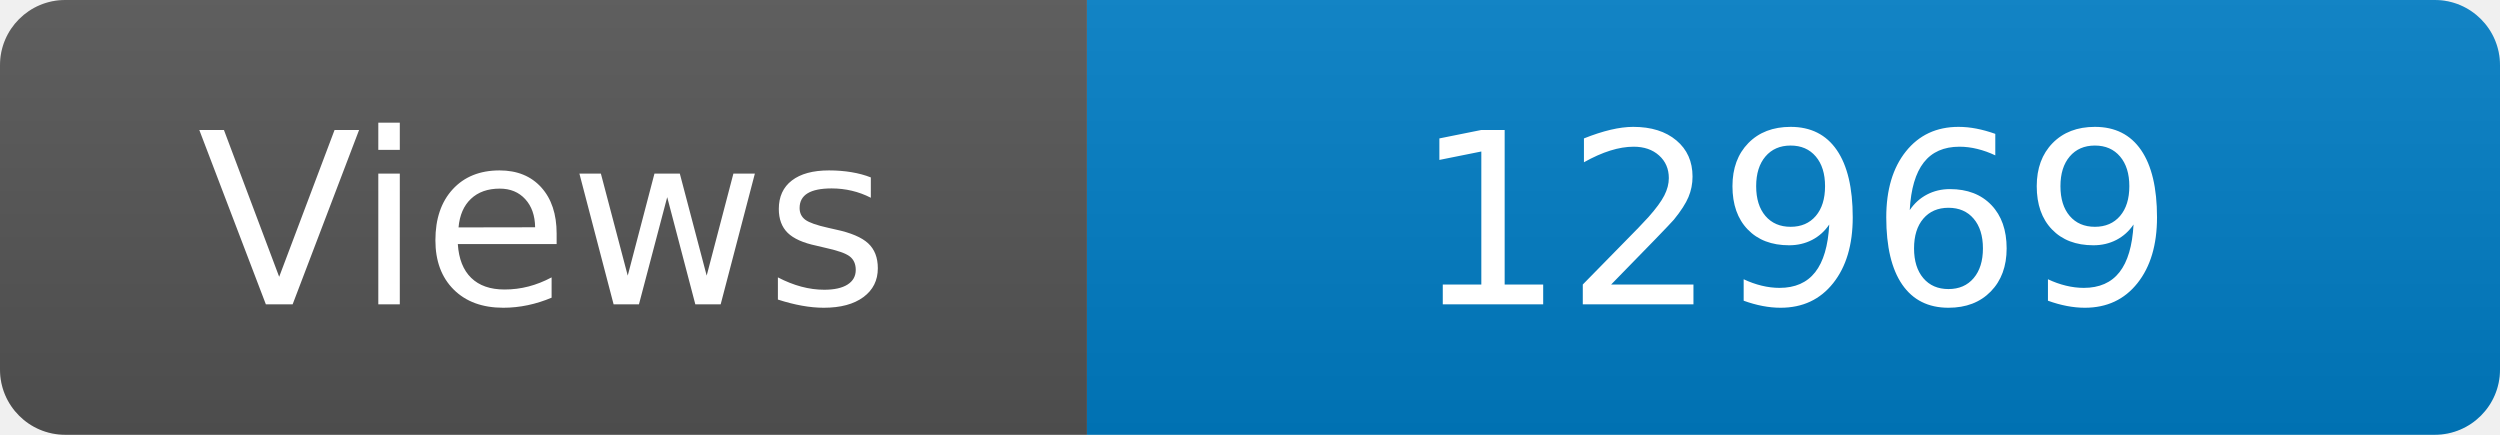
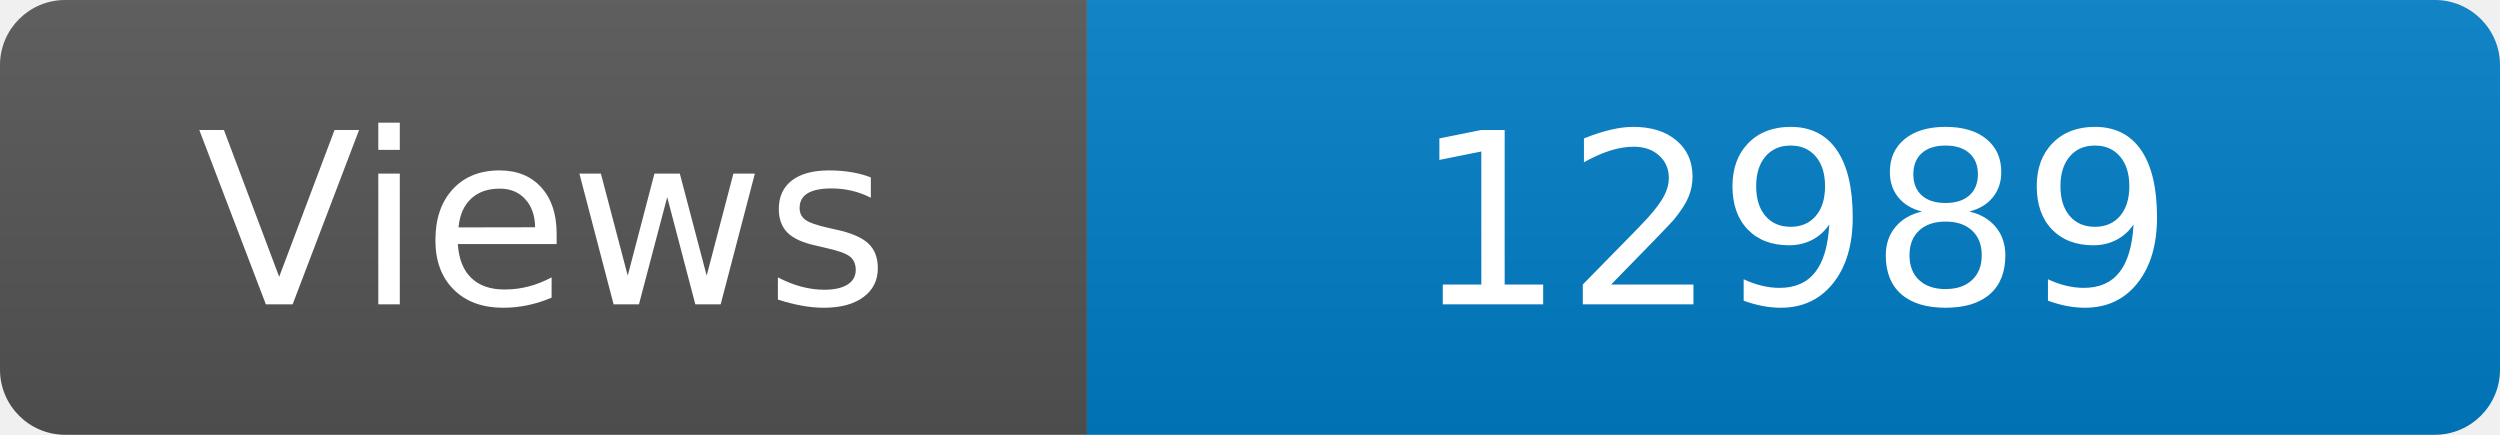
<svg xmlns="http://www.w3.org/2000/svg" width="115" height="20" role="img" aria-label="Maintained?: yes">
  <linearGradient id="s" x2="0" y2="100%">
    <stop offset="0" stop-color="#bbb" stop-opacity=".1" />
    <stop offset="1" stop-opacity=".1" />
  </linearGradient>
  <clipPath id="r">
    <rect width="115" height="20" rx="3" fill="#fff" />
  </clipPath>
  <g clip-path="url(#r)">
    <rect width="50" height="20" fill="#555" />
    <rect x="50" width="160" height="20" fill="#007ec6" />
    <rect width="115" height="20" fill="url(#s)" />
  </g>
  <g fill="#fff" text-anchor="middle" font-family="Verdana,Geneva,DejaVu Sans,sans-serif" font-size="110">
    <text x="250" y="140" transform="scale(.1)" fill="#fff">Views</text>
-     <text x="825" y="140" transform="scale(.1)" fill="#fff">12969</text>
+     <text x="825" y="140" transform="scale(.1)" fill="#fff">12989</text>
  </g>
</svg>
